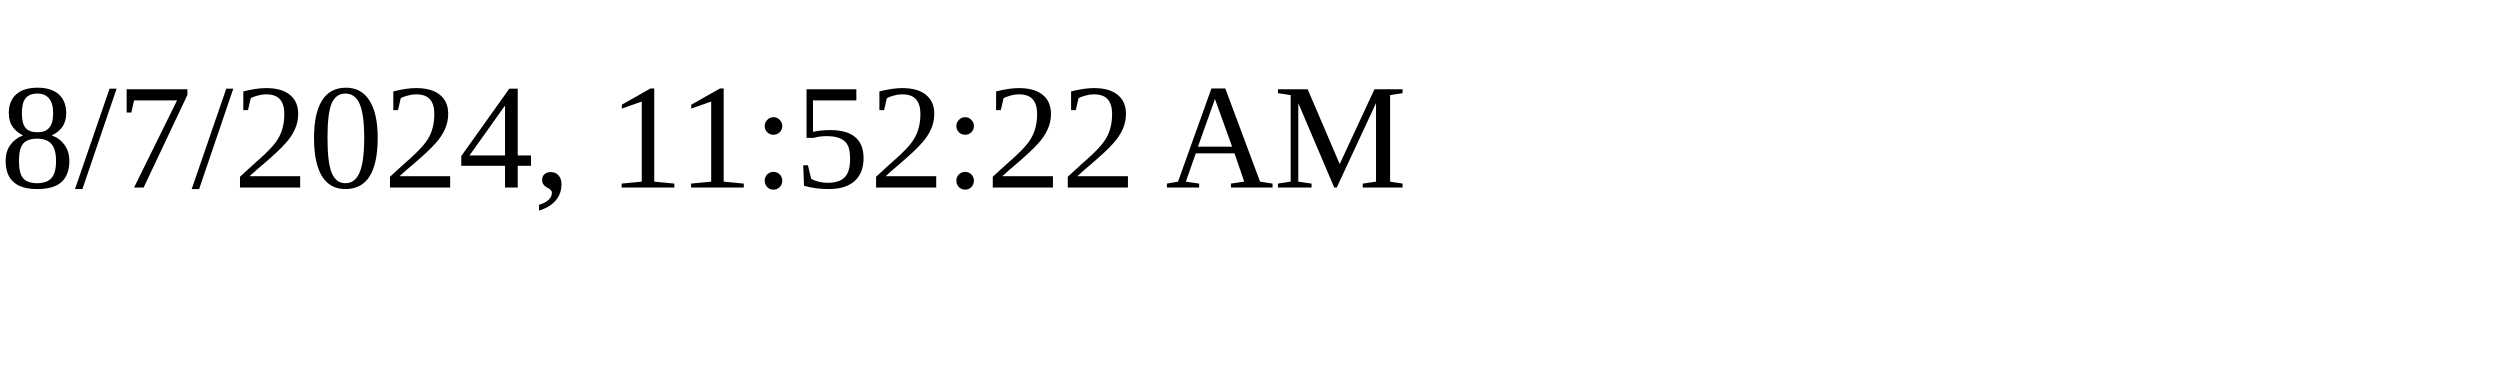
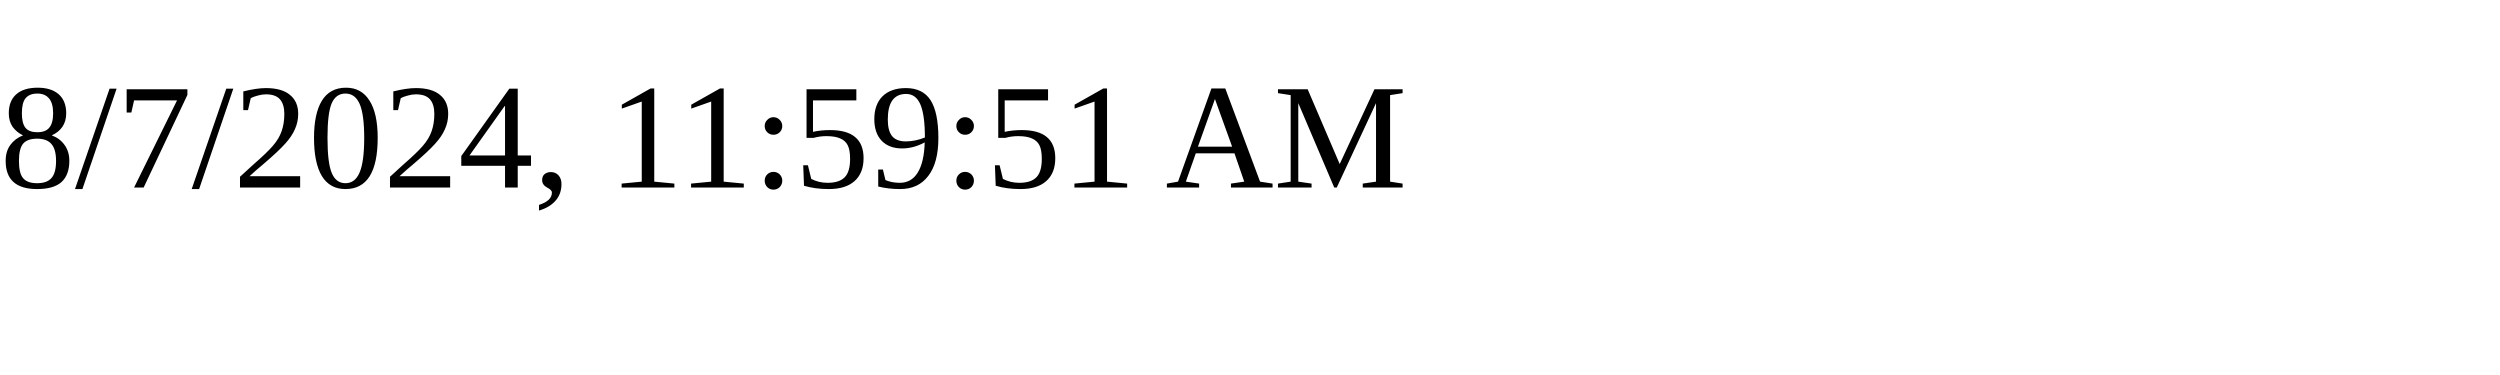
<svg xmlns="http://www.w3.org/2000/svg" height="30" width="200">
-   <text x="0" y="15">8/7/2024, 11:52:22 AM</text>
+   <text x="0" y="15">8/7/2024, 11:59:51 AM</text>
</svg>
